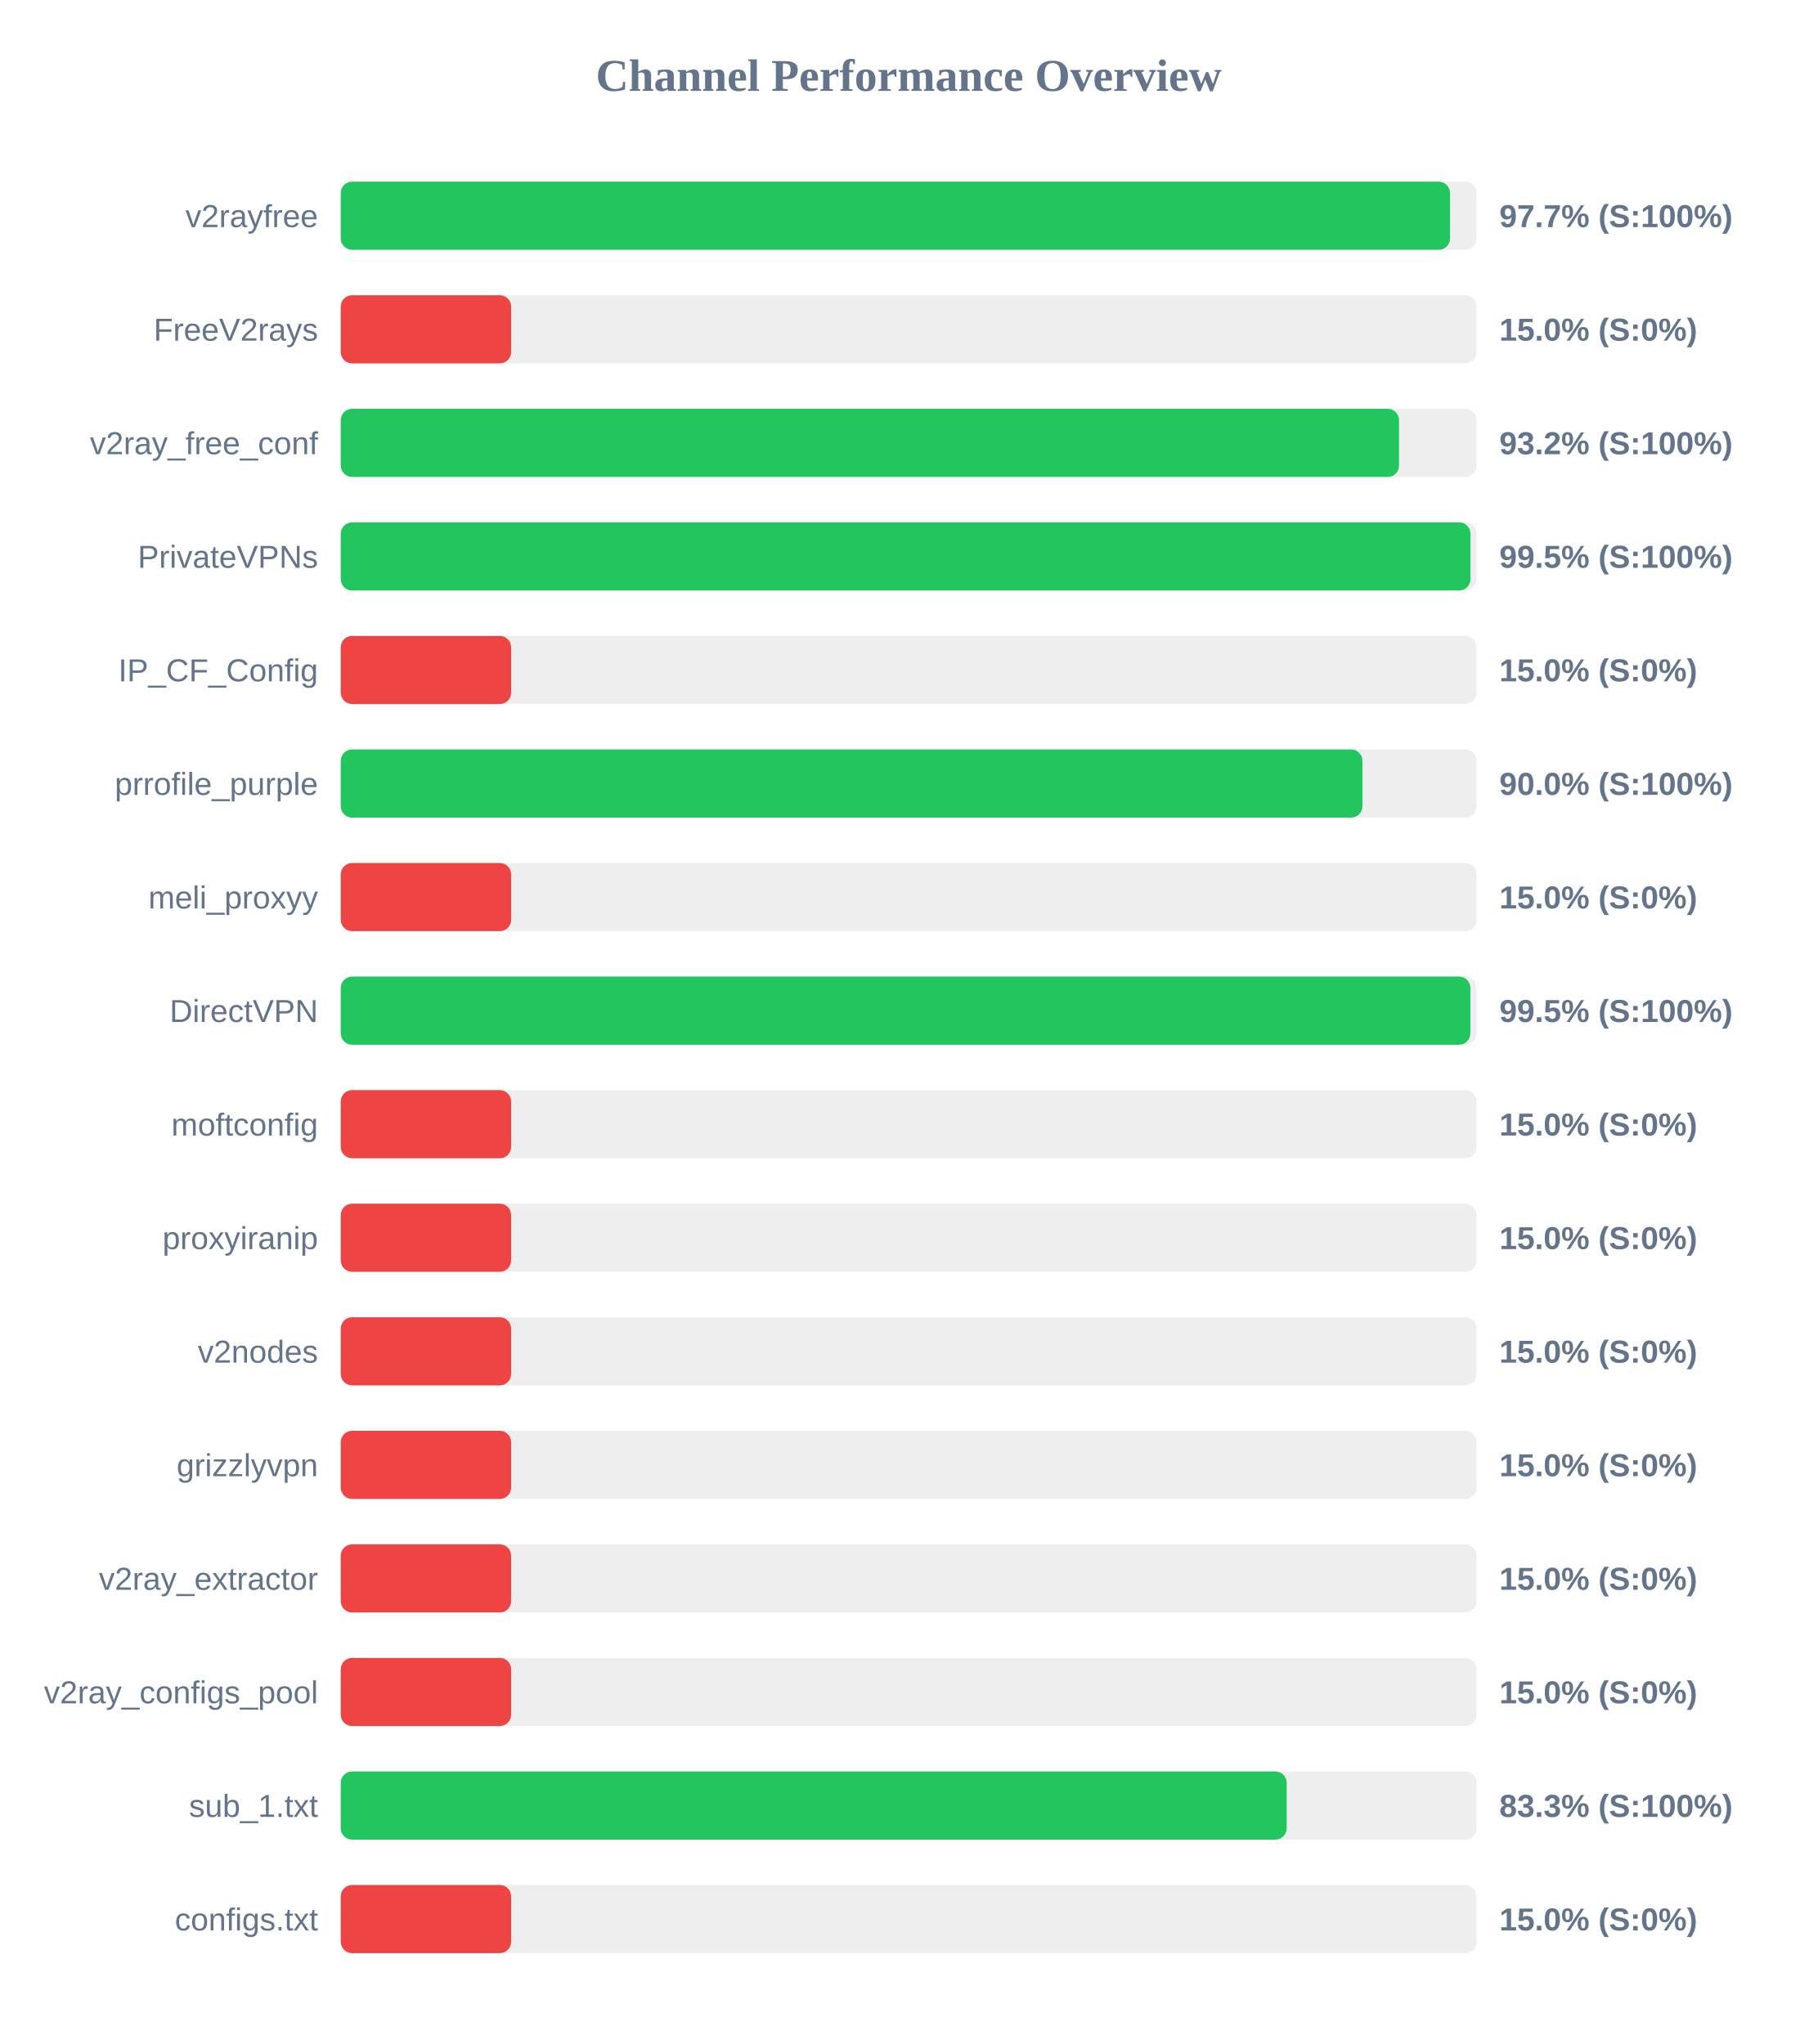
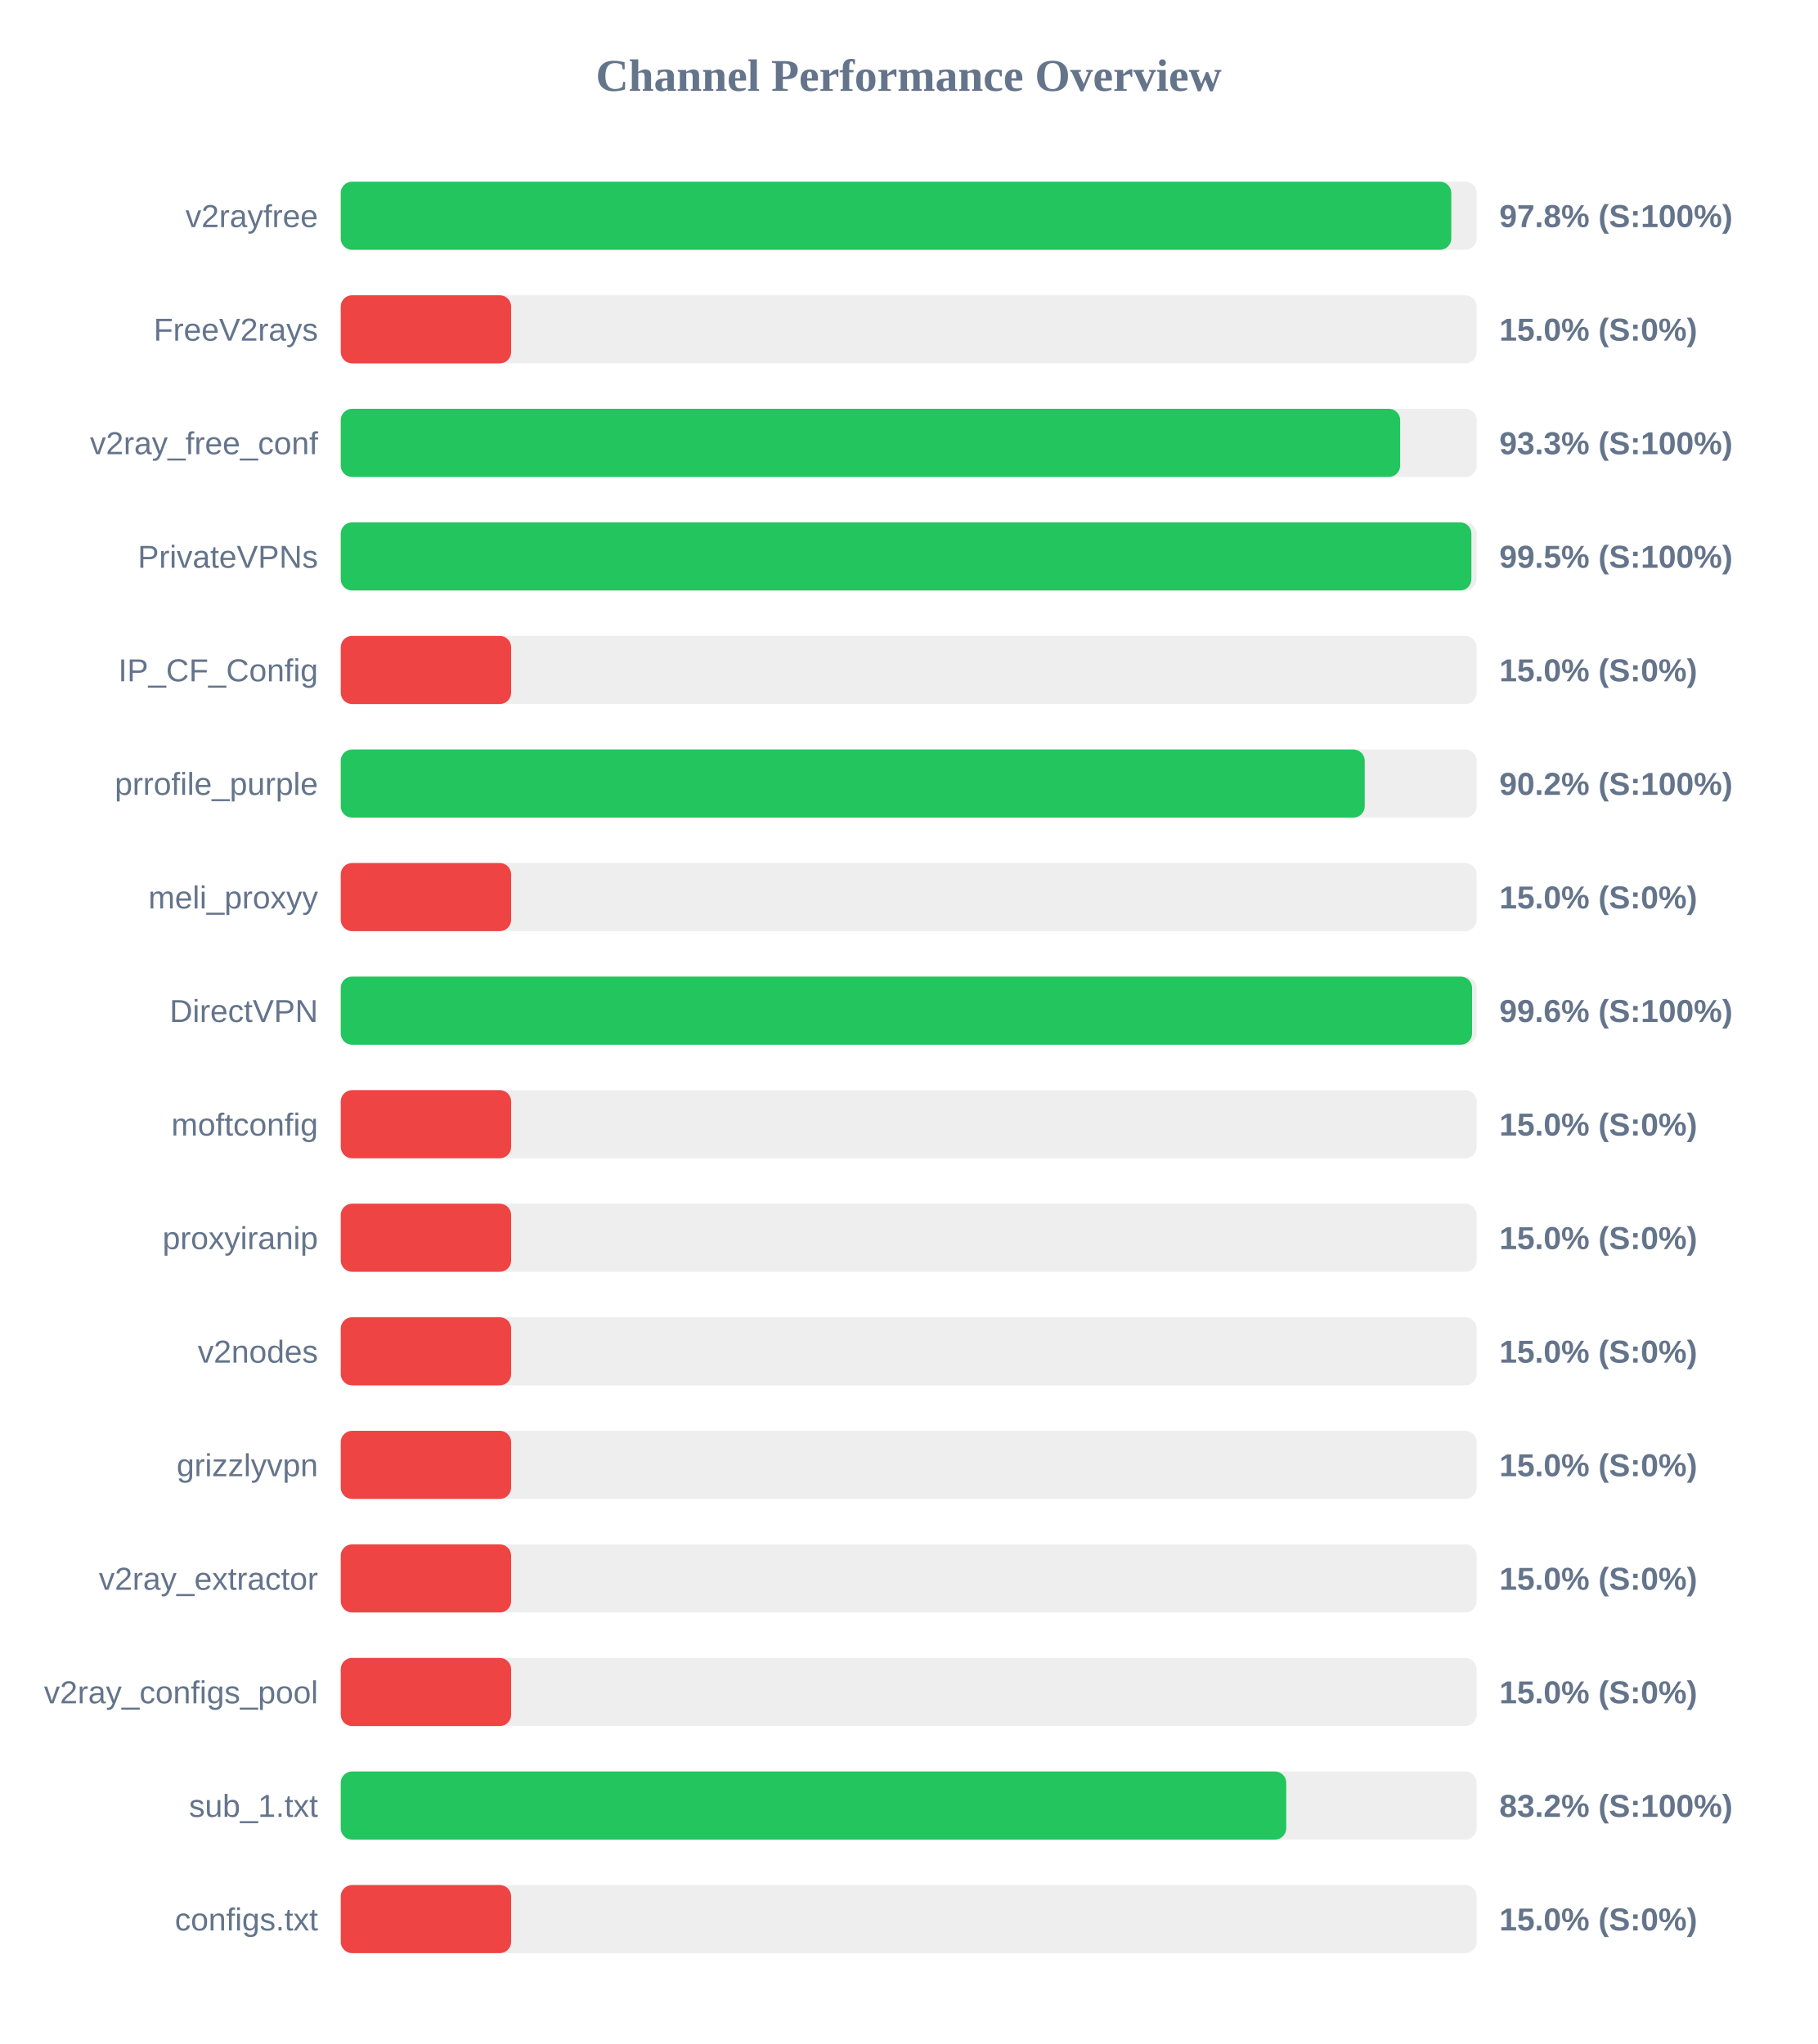
<svg xmlns="http://www.w3.org/2000/svg" width="800" height="900" version="1.1">
  <style>
        .row { font: 14px Arial; fill: #64748b; }
        .score { font: bold 14px Arial; fill: #64748b; }
    </style>
  <text x="400" y="40" text-anchor="middle" font-size="20px" font-weight="bold" fill="#64748b">Channel Performance Overview</text>
  <rect x="150" y="80" width="500" height="30" fill="#eee" rx="5" />
-   <rect x="150" y="80" width="488.3" height="30" fill="#22c55e" rx="5" />
+   <rect x="150" y="80" width="488.85" height="30" fill="#22c55e" rx="5" />
  <text x="140" y="100" text-anchor="end" class="row">v2rayfree</text>
-   <text x="660" y="100" text-anchor="start" class="score">97.7% (S:100%)</text>
+   <text x="660" y="100" text-anchor="start" class="score">97.8% (S:100%)</text>
  <rect x="150" y="130" width="500" height="30" fill="#eee" rx="5" />
  <rect x="150" y="130" width="75.0" height="30" fill="#ef4444" rx="5" />
  <text x="140" y="150" text-anchor="end" class="row">FreeV2rays</text>
  <text x="660" y="150" text-anchor="start" class="score">15.0% (S:0%)</text>
  <rect x="150" y="180" width="500" height="30" fill="#eee" rx="5" />
-   <rect x="150" y="180" width="465.85" height="30" fill="#22c55e" rx="5" />
+   <rect x="150" y="180" width="466.35" height="30" fill="#22c55e" rx="5" />
  <text x="140" y="200" text-anchor="end" class="row">v2ray_free_conf</text>
-   <text x="660" y="200" text-anchor="start" class="score">93.2% (S:100%)</text>
+   <text x="660" y="200" text-anchor="start" class="score">93.3% (S:100%)</text>
  <rect x="150" y="230" width="500" height="30" fill="#eee" rx="5" />
-   <rect x="150" y="230" width="497.3" height="30" fill="#22c55e" rx="5" />
+   <rect x="150" y="230" width="497.7" height="30" fill="#22c55e" rx="5" />
  <text x="140" y="250" text-anchor="end" class="row">PrivateVPNs</text>
  <text x="660" y="250" text-anchor="start" class="score">99.5% (S:100%)</text>
  <rect x="150" y="280" width="500" height="30" fill="#eee" rx="5" />
  <rect x="150" y="280" width="75.0" height="30" fill="#ef4444" rx="5" />
  <text x="140" y="300" text-anchor="end" class="row">IP_CF_Config</text>
  <text x="660" y="300" text-anchor="start" class="score">15.0% (S:0%)</text>
  <rect x="150" y="330" width="500" height="30" fill="#eee" rx="5" />
-   <rect x="150" y="330" width="449.75" height="30" fill="#22c55e" rx="5" />
+   <rect x="150" y="330" width="450.75" height="30" fill="#22c55e" rx="5" />
  <text x="140" y="350" text-anchor="end" class="row">prrofile_purple</text>
-   <text x="660" y="350" text-anchor="start" class="score">90.0% (S:100%)</text>
+   <text x="660" y="350" text-anchor="start" class="score">90.2% (S:100%)</text>
  <rect x="150" y="380" width="500" height="30" fill="#eee" rx="5" />
  <rect x="150" y="380" width="75.0" height="30" fill="#ef4444" rx="5" />
  <text x="140" y="400" text-anchor="end" class="row">meli_proxyy</text>
  <text x="660" y="400" text-anchor="start" class="score">15.0% (S:0%)</text>
  <rect x="150" y="430" width="500" height="30" fill="#eee" rx="5" />
-   <rect x="150" y="430" width="497.25" height="30" fill="#22c55e" rx="5" />
+   <rect x="150" y="430" width="498.0" height="30" fill="#22c55e" rx="5" />
  <text x="140" y="450" text-anchor="end" class="row">DirectVPN</text>
-   <text x="660" y="450" text-anchor="start" class="score">99.5% (S:100%)</text>
+   <text x="660" y="450" text-anchor="start" class="score">99.6% (S:100%)</text>
  <rect x="150" y="480" width="500" height="30" fill="#eee" rx="5" />
  <rect x="150" y="480" width="75.0" height="30" fill="#ef4444" rx="5" />
  <text x="140" y="500" text-anchor="end" class="row">moftconfig</text>
  <text x="660" y="500" text-anchor="start" class="score">15.0% (S:0%)</text>
  <rect x="150" y="530" width="500" height="30" fill="#eee" rx="5" />
  <rect x="150" y="530" width="75.0" height="30" fill="#ef4444" rx="5" />
  <text x="140" y="550" text-anchor="end" class="row">proxyiranip</text>
  <text x="660" y="550" text-anchor="start" class="score">15.0% (S:0%)</text>
  <rect x="150" y="580" width="500" height="30" fill="#eee" rx="5" />
  <rect x="150" y="580" width="75.0" height="30" fill="#ef4444" rx="5" />
  <text x="140" y="600" text-anchor="end" class="row">v2nodes</text>
  <text x="660" y="600" text-anchor="start" class="score">15.0% (S:0%)</text>
  <rect x="150" y="630" width="500" height="30" fill="#eee" rx="5" />
  <rect x="150" y="630" width="75.0" height="30" fill="#ef4444" rx="5" />
  <text x="140" y="650" text-anchor="end" class="row">grizzlyvpn</text>
  <text x="660" y="650" text-anchor="start" class="score">15.0% (S:0%)</text>
  <rect x="150" y="680" width="500" height="30" fill="#eee" rx="5" />
  <rect x="150" y="680" width="75.0" height="30" fill="#ef4444" rx="5" />
  <text x="140" y="700" text-anchor="end" class="row">v2ray_extractor</text>
  <text x="660" y="700" text-anchor="start" class="score">15.0% (S:0%)</text>
  <rect x="150" y="730" width="500" height="30" fill="#eee" rx="5" />
  <rect x="150" y="730" width="75.0" height="30" fill="#ef4444" rx="5" />
  <text x="140" y="750" text-anchor="end" class="row">v2ray_configs_pool</text>
  <text x="660" y="750" text-anchor="start" class="score">15.0% (S:0%)</text>
  <rect x="150" y="780" width="500" height="30" fill="#eee" rx="5" />
-   <rect x="150" y="780" width="416.4" height="30" fill="#22c55e" rx="5" />
+   <rect x="150" y="780" width="416.2" height="30" fill="#22c55e" rx="5" />
  <text x="140" y="800" text-anchor="end" class="row">sub_1.txt</text>
-   <text x="660" y="800" text-anchor="start" class="score">83.3% (S:100%)</text>
+   <text x="660" y="800" text-anchor="start" class="score">83.2% (S:100%)</text>
  <rect x="150" y="830" width="500" height="30" fill="#eee" rx="5" />
  <rect x="150" y="830" width="75.0" height="30" fill="#ef4444" rx="5" />
  <text x="140" y="850" text-anchor="end" class="row">configs.txt</text>
  <text x="660" y="850" text-anchor="start" class="score">15.0% (S:0%)</text>
</svg>
